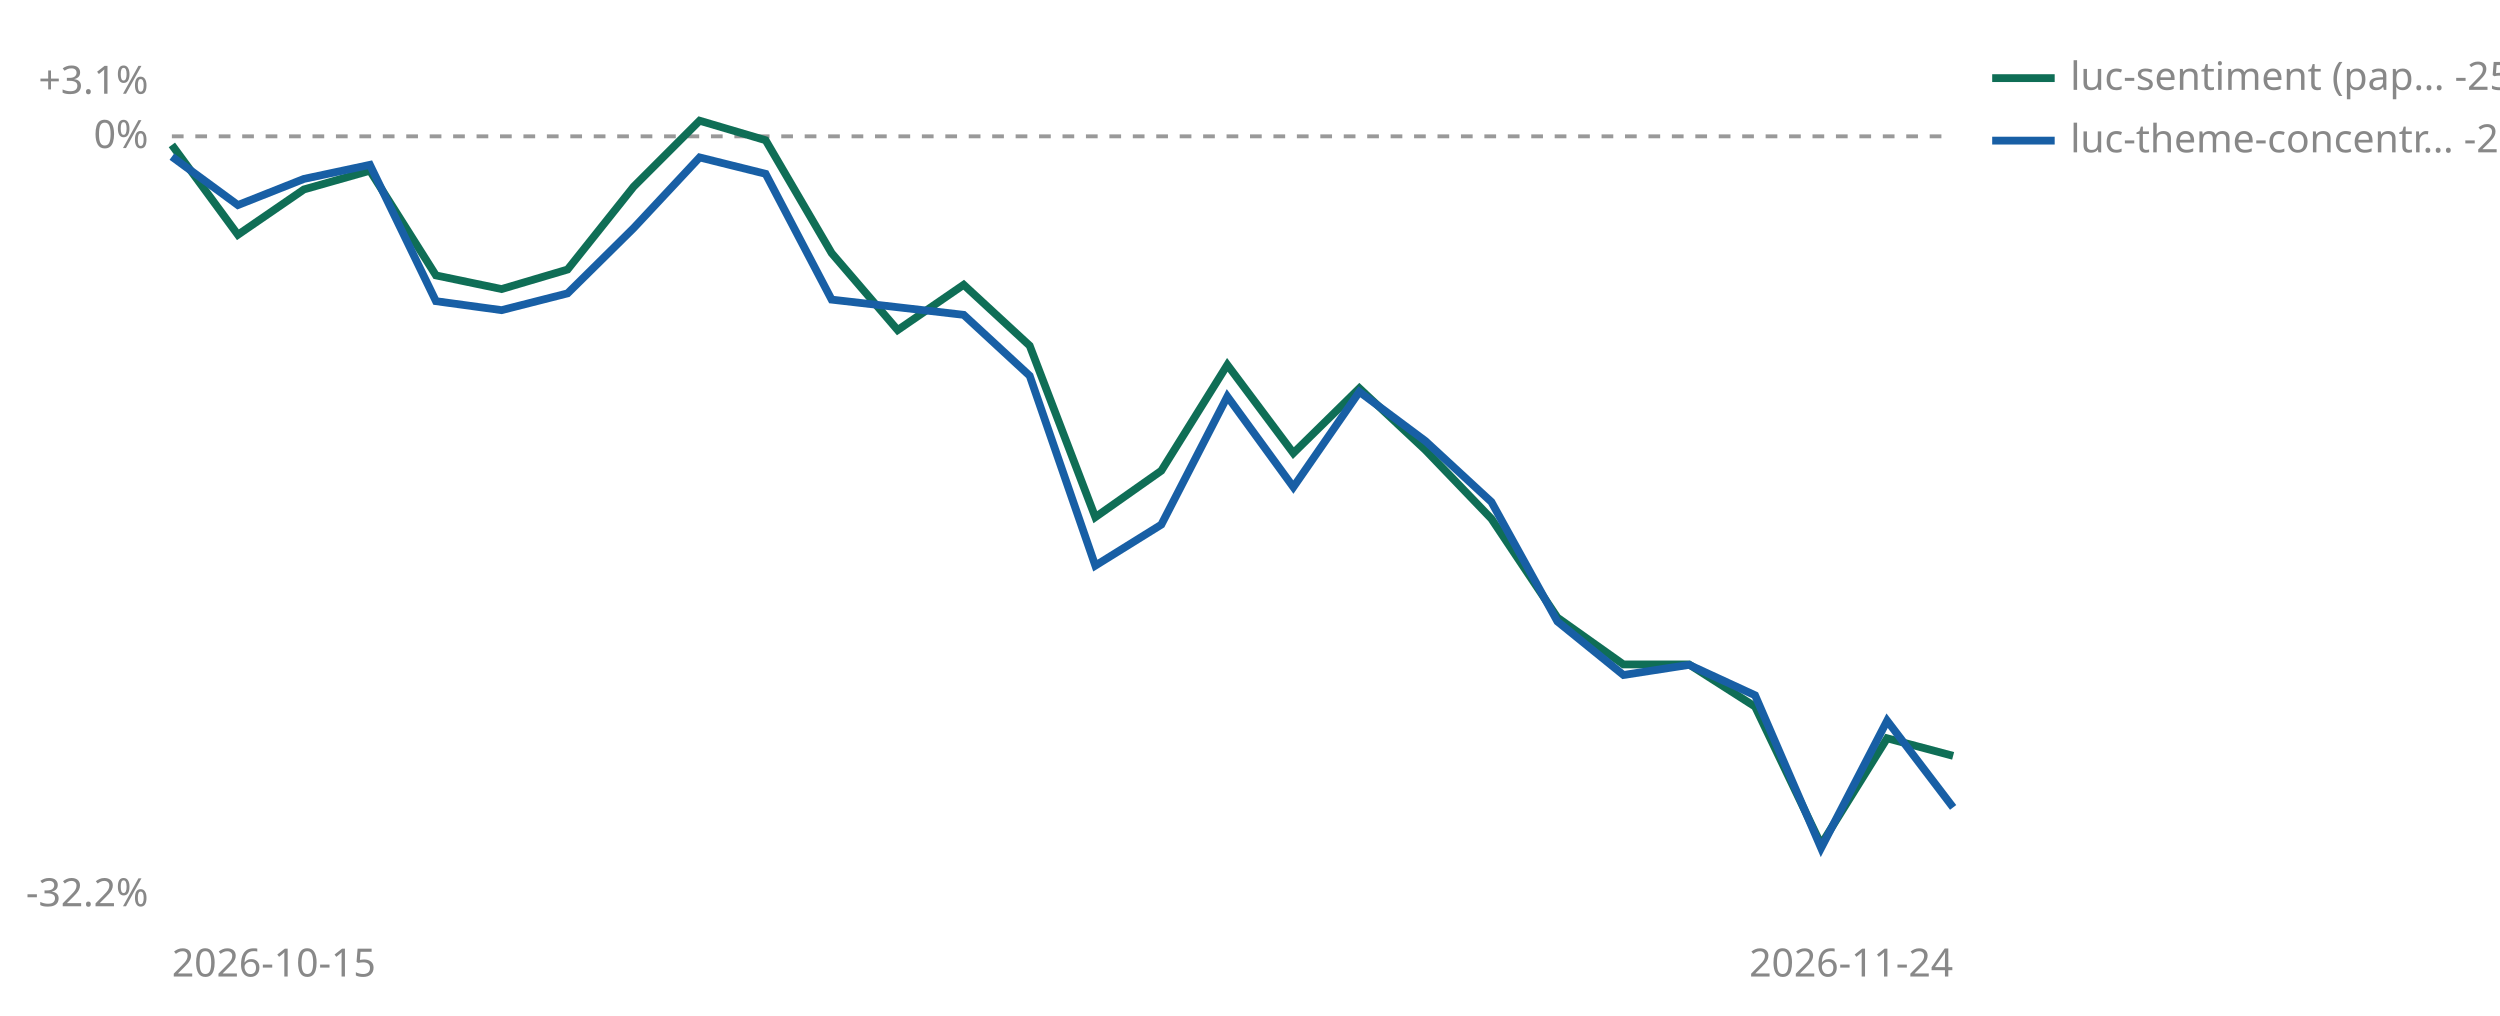
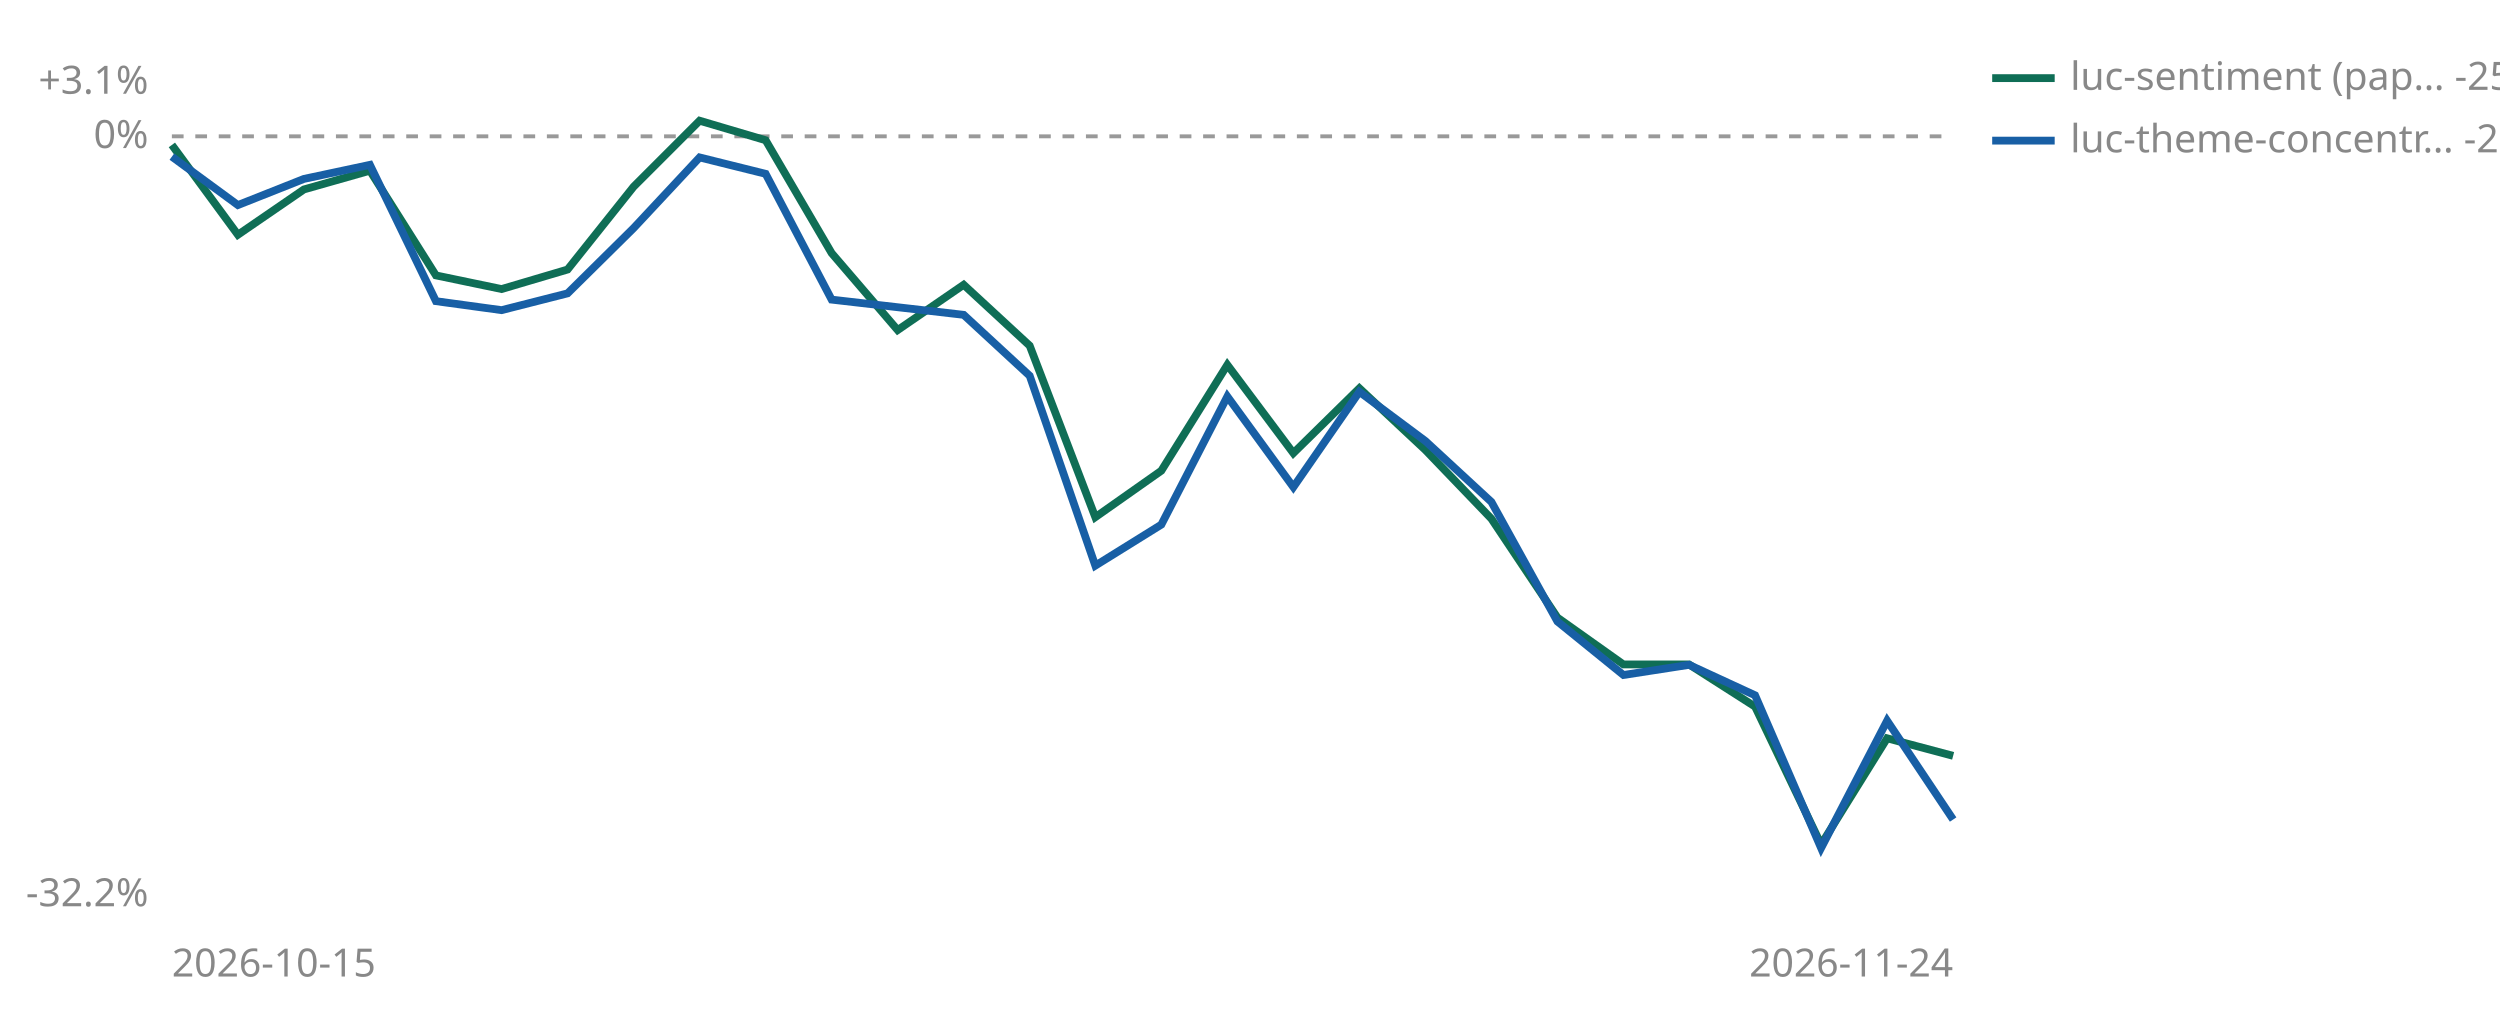
<svg xmlns="http://www.w3.org/2000/svg" viewBox="0 0 640 260" width="640" height="260" role="img" aria-label="Cumulative percent return since joining, per strategy">
  <line id="zero" x1="44" y1="34.9" x2="500" y2="34.9" stroke="#999999" stroke-width="1" stroke-dasharray="3 3" />
  <text x="38" y="37.9" font-size="10" fill="#888888" text-anchor="end" font-family="sans-serif">0%</text>
  <text x="38" y="24.0" font-size="10" fill="#888888" text-anchor="end" font-family="sans-serif">+3.1%</text>
  <text x="38" y="232.0" font-size="10" fill="#888888" text-anchor="end" font-family="sans-serif">-32.2%</text>
  <text x="44" y="250" font-size="10" fill="#888888" font-family="sans-serif">2026-10-15</text>
  <text x="500" y="250" font-size="10" fill="#888888" text-anchor="end" font-family="sans-serif">2026-11-24</text>
  <polyline points="44.0,37.1 60.9,60.1 77.8,48.5 94.7,43.7 111.6,70.5 128.4,74.0 145.3,69.0 162.2,47.8 179.1,30.9 196.0,35.9 212.9,64.8 229.8,84.5 246.7,72.9 263.6,88.5 280.4,132.4 297.3,120.5 314.2,93.4 331.1,116.0 348.0,99.4 364.9,115.2 381.8,132.8 398.7,158.1 415.6,170.1 432.4,170.1 449.3,180.9 466.2,216.2 483.1,189.0 500.0,193.5" fill="none" stroke="#0F6E56" stroke-width="2" />
-   <polyline points="44.0,40.1 60.9,52.5 77.8,45.8 94.7,42.2 111.6,77.1 128.4,79.4 145.3,75.1 162.2,58.4 179.1,40.3 196.0,44.5 212.9,76.7 246.7,80.6 263.6,96.2 280.4,144.8 297.3,134.3 314.2,101.5 331.1,124.7 348.0,100.3 364.9,112.9 381.8,128.5 398.7,159.1 415.6,172.8 432.4,170.2 449.3,178.0 466.2,217.1 483.1,184.5 500.0,206.7" fill="none" stroke="#185FA5" stroke-width="2" />
+   <polyline points="44.0,40.1 60.9,52.5 77.8,45.8 94.7,42.2 111.6,77.1 128.4,79.4 145.3,75.1 162.2,58.4 179.1,40.3 196.0,44.5 212.9,76.7 246.7,80.6 263.6,96.2 280.4,144.8 297.3,134.3 314.2,101.5 331.1,124.7 348.0,100.3 364.9,112.9 381.8,128.5 398.7,159.1 415.6,172.8 432.4,170.2 449.3,178.0 466.2,217.1 483.1,184.5 500.0,209.8" fill="none" stroke="#185FA5" stroke-width="2" />
  <line x1="510" y1="20" x2="526" y2="20" stroke="#0F6E56" stroke-width="2" />
  <text x="530" y="23" font-size="10" fill="#888888" font-family="sans-serif">luc-sentiment (pap… -25.9%</text>
  <line x1="510" y1="36" x2="526" y2="36" stroke="#185FA5" stroke-width="2" />
-   <text x="530" y="39" font-size="10" fill="#888888" font-family="sans-serif">luc-theme-concentr… -28.0%</text>
+   <text x="530" y="39" font-size="10" fill="#888888" font-family="sans-serif">luc-theme-concentr… -28.5%</text>
</svg>
